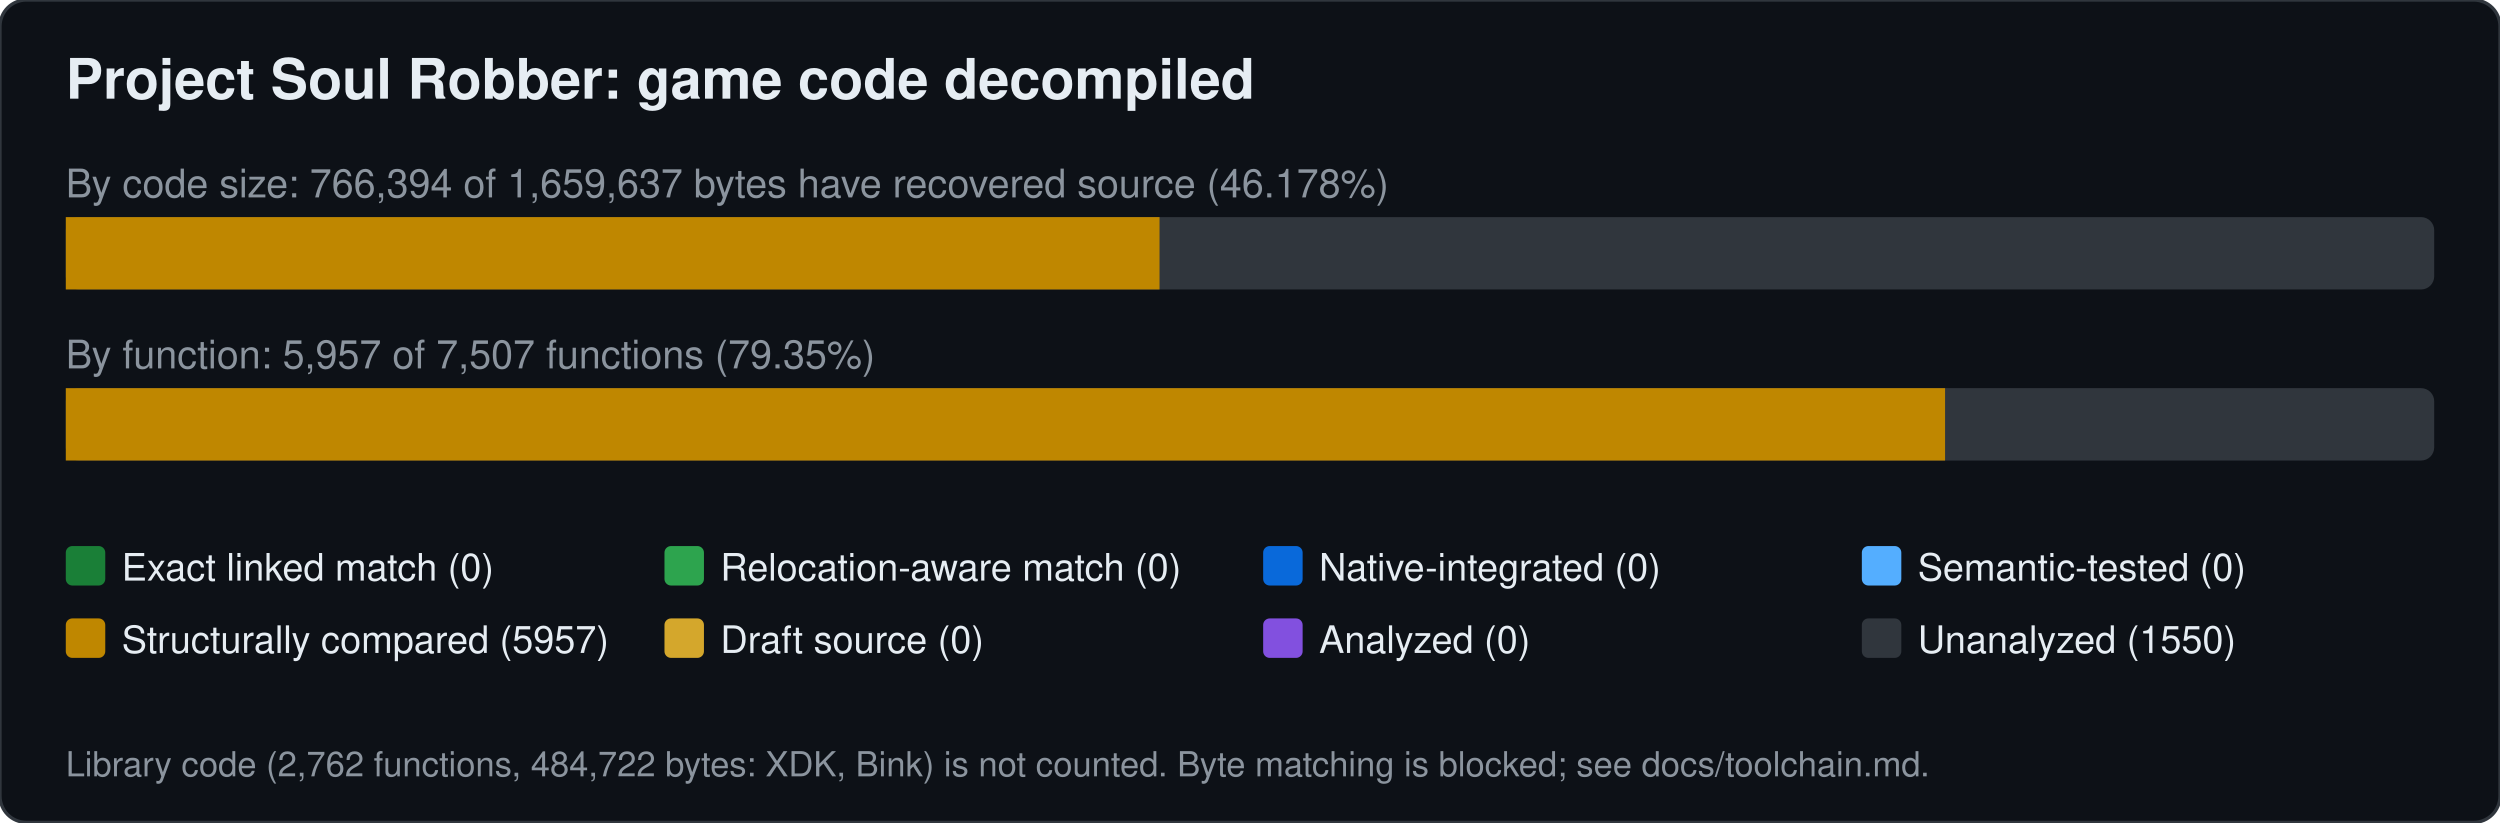
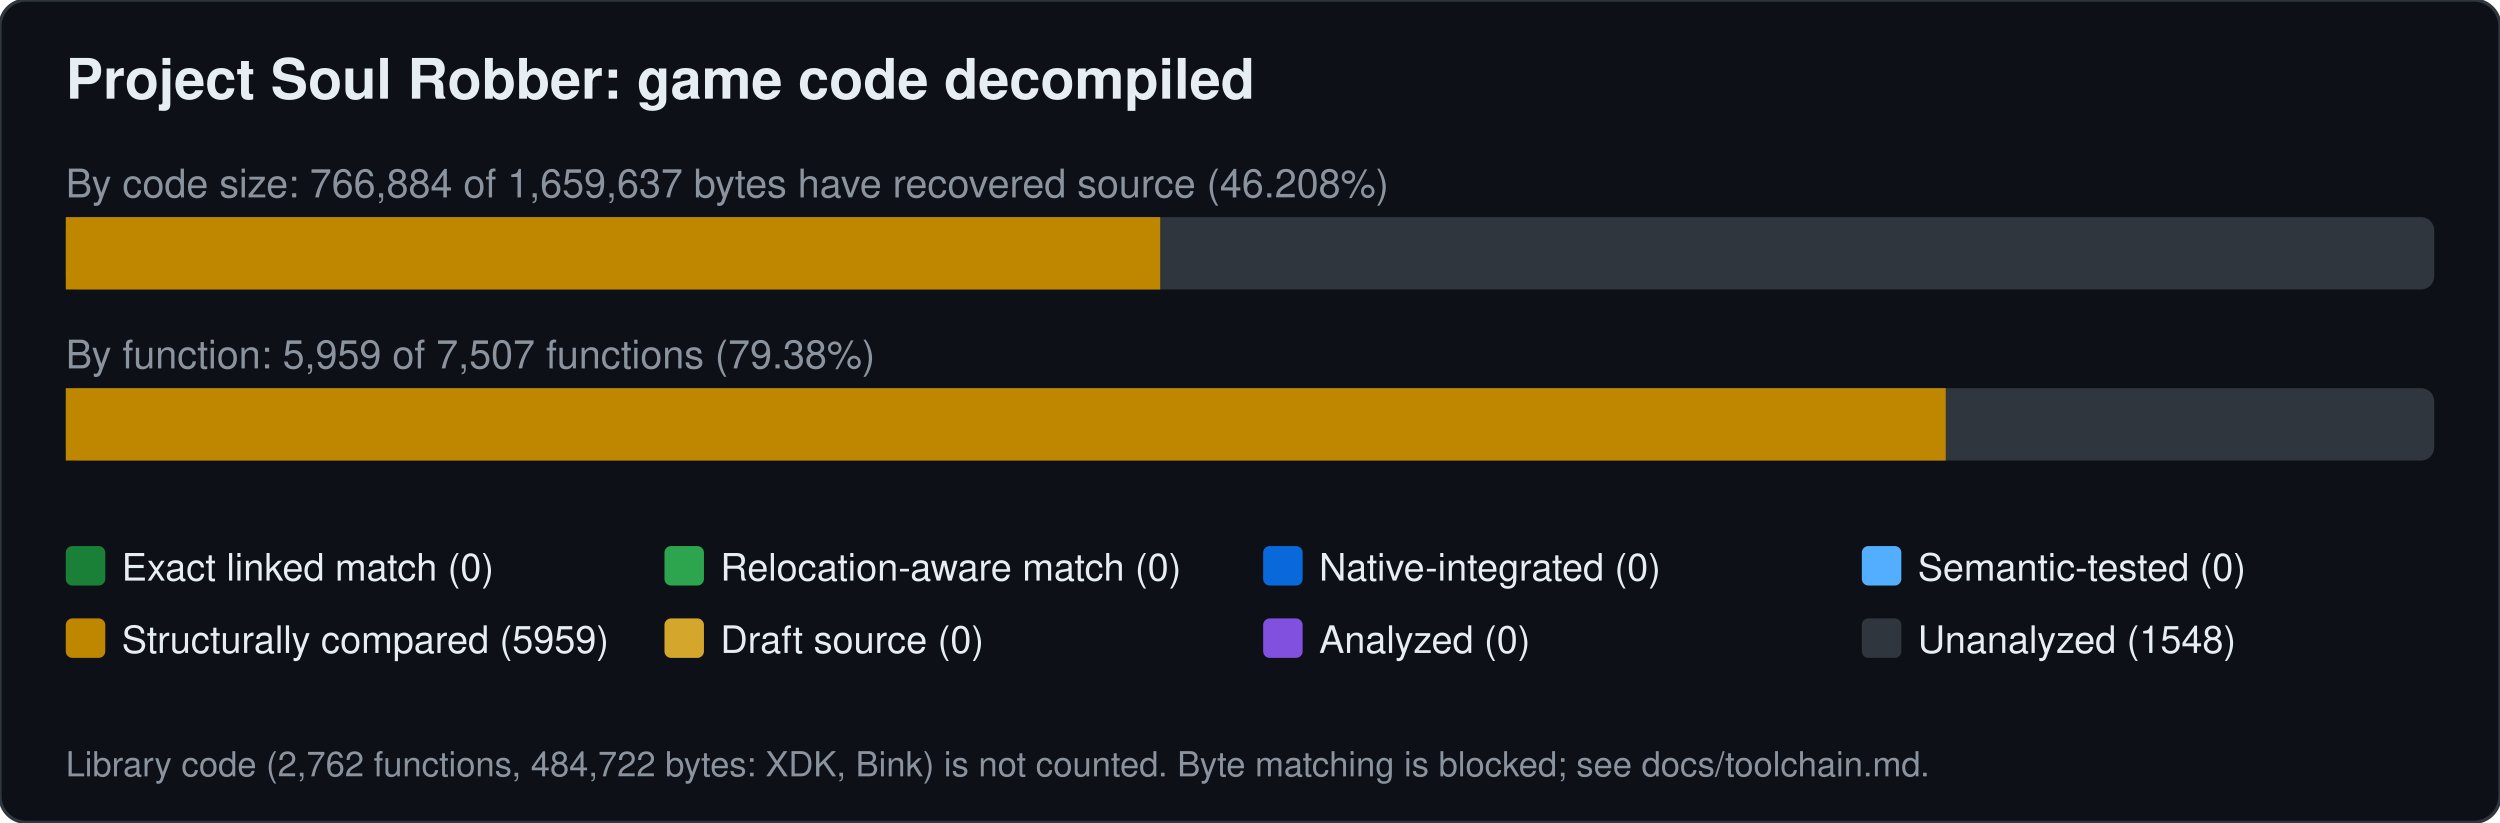
<svg xmlns="http://www.w3.org/2000/svg" width="760" height="250" viewBox="0 0 760 250" font-family="Segoe UI,Helvetica,Arial,sans-serif">
  <rect width="760" height="250" rx="8" fill="#0d1117" stroke="#30363d" />
  <text x="20" y="30" font-size="17" font-weight="600" fill="#e6edf3">Project Soul Robber: game code decompiled</text>
-   <text x="20" y="60" font-size="12" fill="#8b949e">By code size: 766,394 of 1,659,637 bytes have recovered source (46.178%)</text>
+   <text x="20" y="60" font-size="12" fill="#8b949e">By code size: 766,884 of 1,659,637 bytes have recovered source (46.208%)</text>
  <rect x="20" y="66" width="720" height="22" rx="4" fill="#30363d" />
-   <rect x="20.0" y="66" width="332.5" height="22" fill="#bf8700" />
-   <text x="20" y="112" font-size="12" fill="#8b949e">By function: 5,957 of 7,507 functions (79.35%)</text>
+   <rect x="20.0" y="66" width="332.7" height="22" fill="#bf8700" />
+   <text x="20" y="112" font-size="12" fill="#8b949e">By function: 5,959 of 7,507 functions (79.38%)</text>
  <rect x="20" y="118" width="720" height="22" rx="4" fill="#30363d" />
-   <rect x="20.0" y="118" width="571.3" height="22" fill="#bf8700" />
+   <rect x="20.0" y="118" width="571.5" height="22" fill="#bf8700" />
  <rect x="20" y="166" width="12" height="12" rx="2" fill="#1a7f37" />
  <text x="37" y="176.5" font-size="11.5" fill="#e6edf3">Exact linked match (0)</text>
  <rect x="202" y="166" width="12" height="12" rx="2" fill="#2da44e" />
  <text x="219" y="176.5" font-size="11.5" fill="#e6edf3">Relocation-aware match (0)</text>
  <rect x="384" y="166" width="12" height="12" rx="2" fill="#0969da" />
  <text x="401" y="176.5" font-size="11.5" fill="#e6edf3">Native-integrated (0)</text>
  <rect x="566" y="166" width="12" height="12" rx="2" fill="#54aeff" />
  <text x="583" y="176.5" font-size="11.5" fill="#e6edf3">Semantic-tested (0)</text>
  <rect x="20" y="188" width="12" height="12" rx="2" fill="#bf8700" />
-   <text x="37" y="198.5" font-size="11.5" fill="#e6edf3">Structurally compared (5957)</text>
+   <text x="37" y="198.5" font-size="11.5" fill="#e6edf3">Structurally compared (5959)</text>
  <rect x="202" y="188" width="12" height="12" rx="2" fill="#d4a72c" />
  <text x="219" y="198.5" font-size="11.5" fill="#e6edf3">Draft source (0)</text>
  <rect x="384" y="188" width="12" height="12" rx="2" fill="#8250df" />
  <text x="401" y="198.5" font-size="11.5" fill="#e6edf3">Analyzed (0)</text>
  <rect x="566" y="188" width="12" height="12" rx="2" fill="#30363d" />
-   <text x="583" y="198.5" font-size="11.5" fill="#e6edf3">Unanalyzed (1550)</text>
+   <text x="583" y="198.5" font-size="11.5" fill="#e6edf3">Unanalyzed (1548)</text>
  <text x="20" y="236" font-size="10.5" fill="#8b949e">Library code (2,762 functions, 484,722 bytes: XDK, Bink) is not counted. Byte matching is blocked; see docs/toolchain.md.</text>
</svg>
